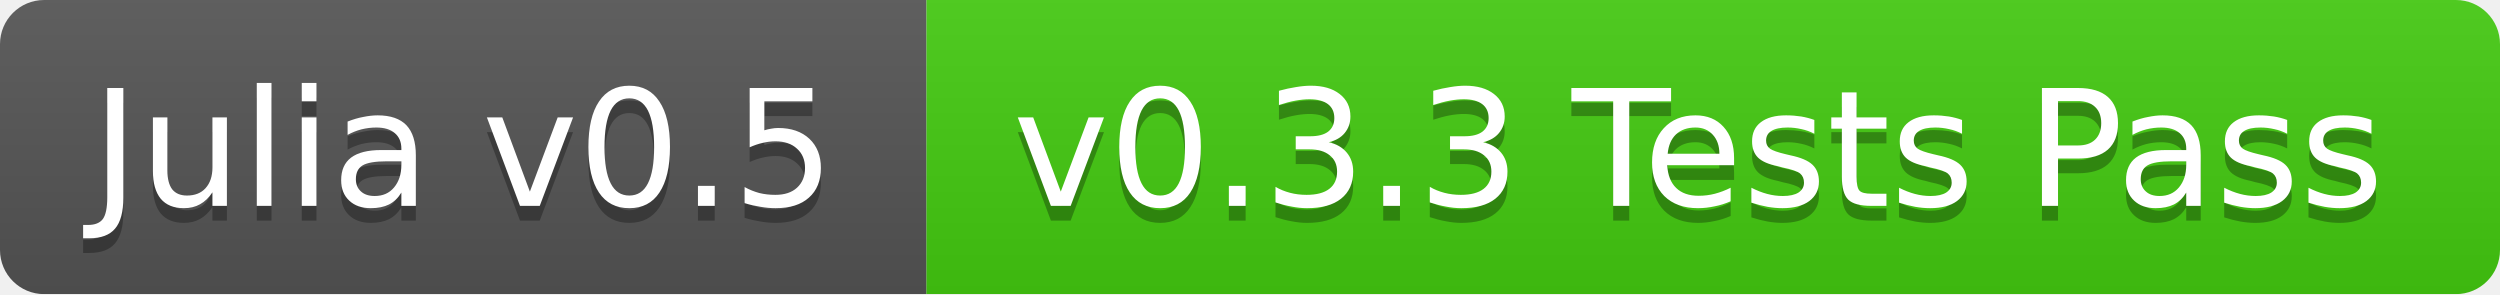
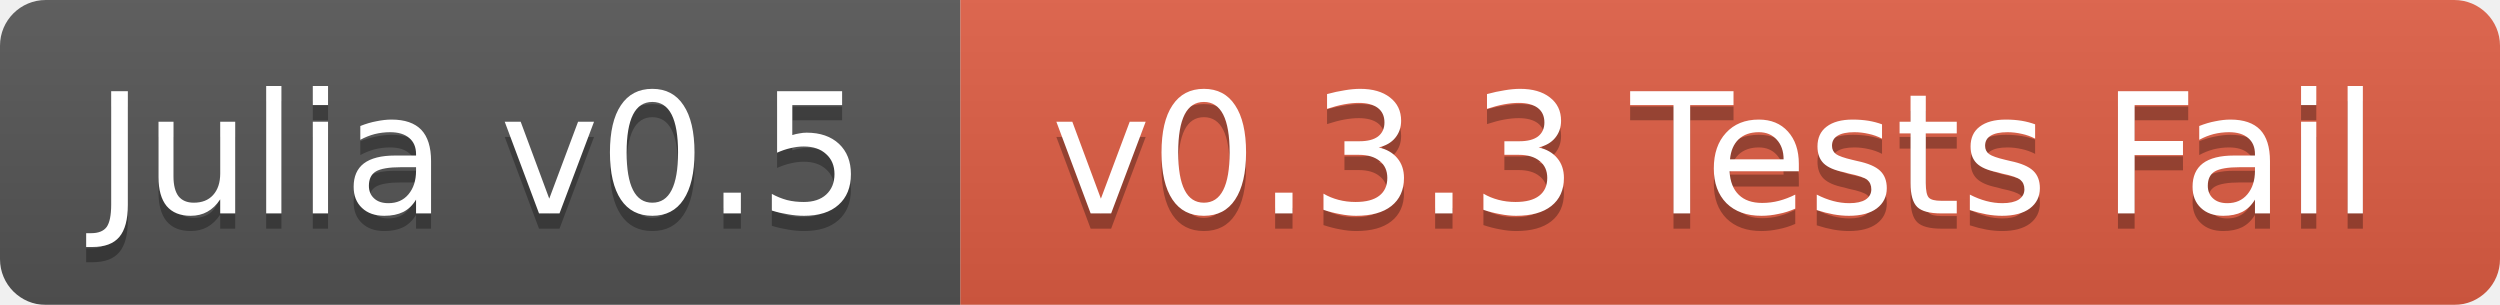
- <svg xmlns="http://www.w3.org/2000/svg" width="170" height="20">
+ <svg xmlns="http://www.w3.org/2000/svg" width="164" height="20">
  <linearGradient id="b" x2="0" y2="100%">
    <stop offset="0" stop-color="#bbb" stop-opacity=".1" />
    <stop offset="1" stop-opacity=".1" />
  </linearGradient>
  <mask id="a">
-     <rect width="170" height="20" rx="3" fill="#fff" />
+     <rect width="164" height="20" rx="3" fill="#fff" />
  </mask>
  <g mask="url(#a)">
    <path fill="#555" d="M0 0h63v20H0z" />
-     <path fill="#4c1" d="M63 0h107v20H63z" />
-     <path fill="url(#b)" d="M0 0h170v20H0z" />
+     <path fill="#e05d44" d="M63 0h101v20H63z" />
+     <path fill="url(#b)" d="M0 0h164v20H0z" />
  </g>
  <g fill="#fff" text-anchor="middle" font-family="DejaVu Sans,Verdana,Geneva,sans-serif" font-size="11">
    <text x="31.5" y="15" fill="#010101" fill-opacity=".3">Julia v0.5</text>
    <text x="31.5" y="14">Julia v0.5</text>
-     <text x="115.5" y="15" fill="#010101" fill-opacity=".3">v0.3.3 Tests Pass</text>
-     <text x="115.5" y="14">v0.3.3 Tests Pass</text>
+     <text x="112.5" y="15" fill="#010101" fill-opacity=".3">v0.3.3 Tests Fail</text>
+     <text x="112.5" y="14">v0.3.3 Tests Fail</text>
  </g>
</svg>
